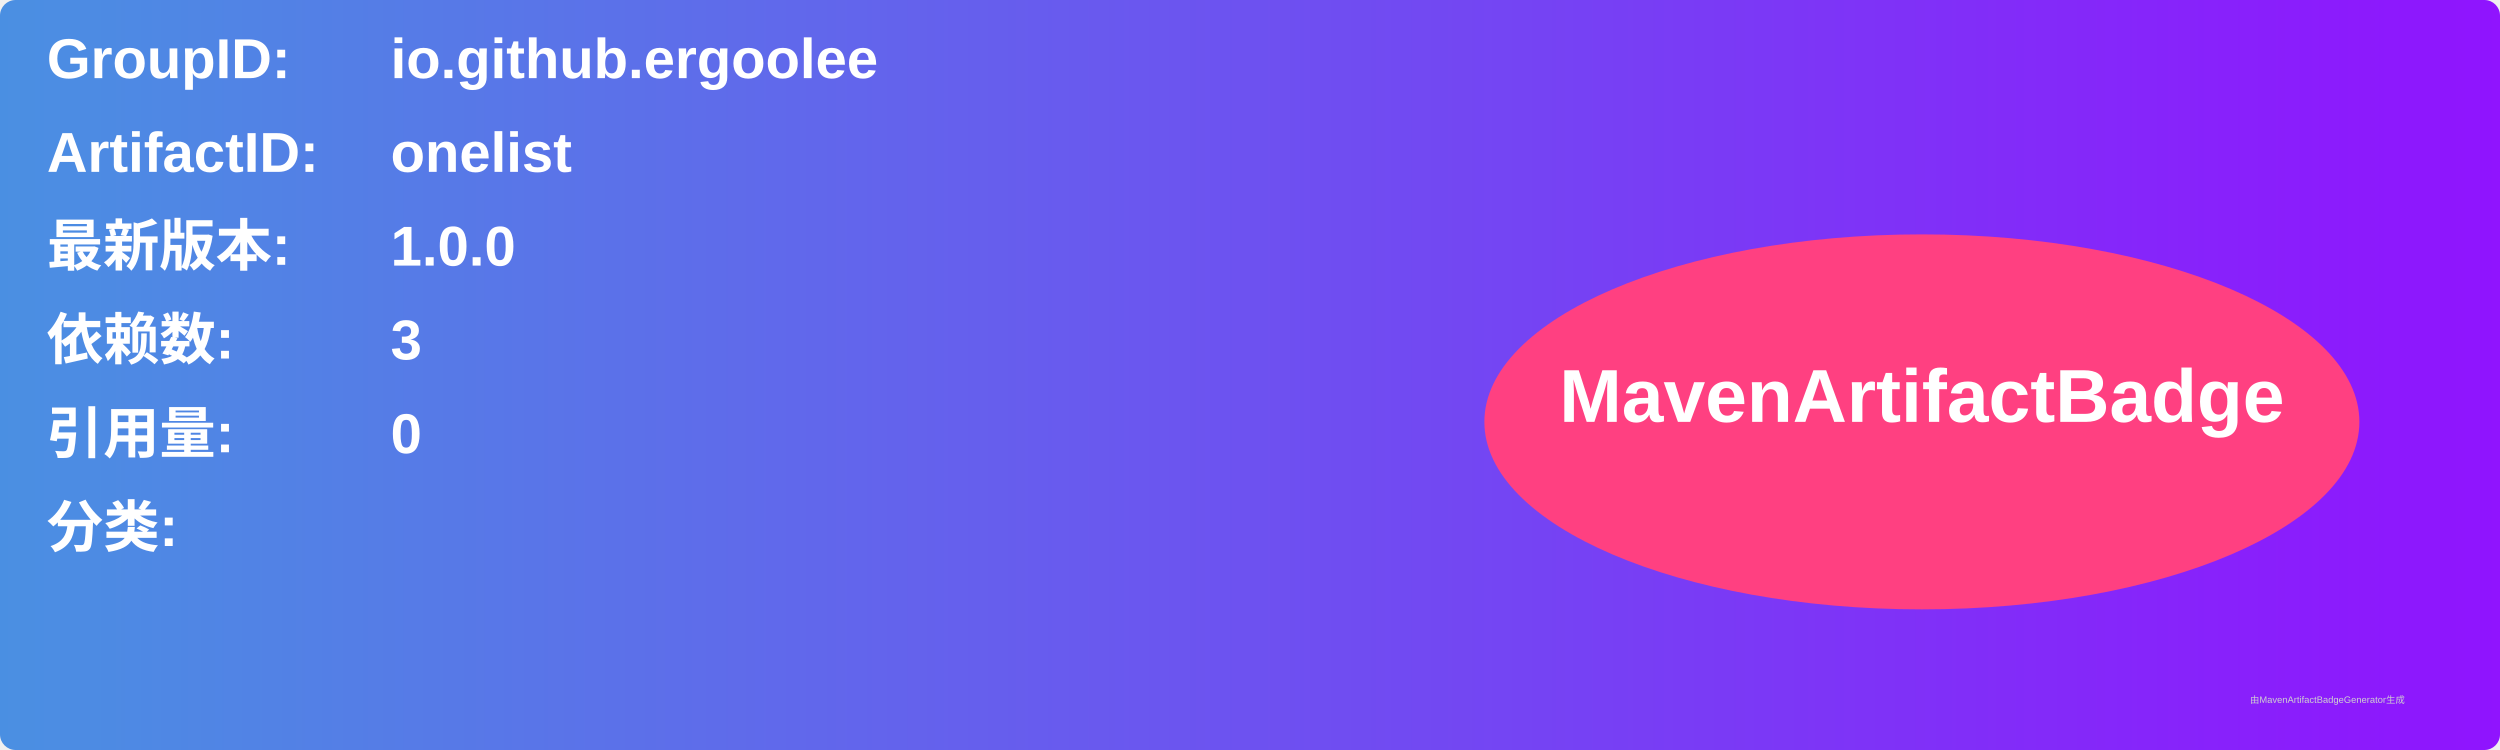
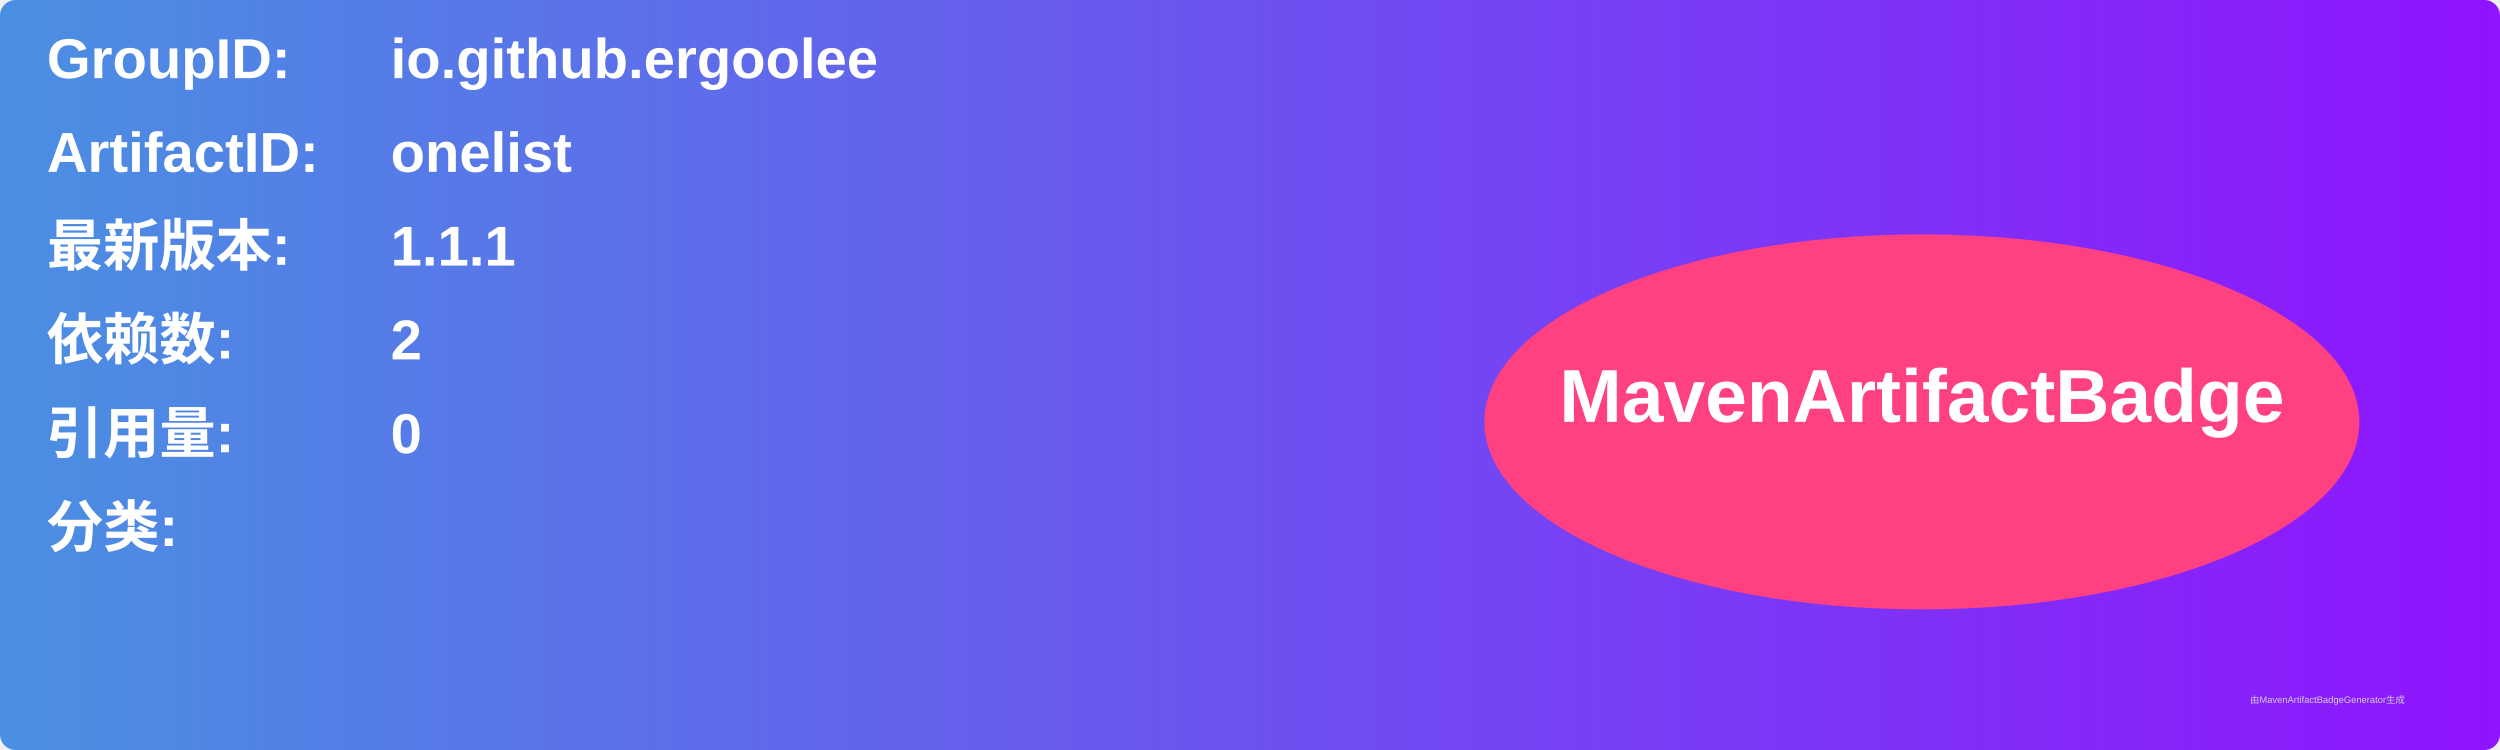
<svg xmlns="http://www.w3.org/2000/svg" width="800" height="240" viewBox="0 0 800 240">
  <linearGradient id="grad" x1="0%" y1="0%" x2="100%" y2="0%">
    <stop offset="0%" stop-color="#4a90e2" />
    <stop offset="100%" stop-color="#9013fe" />
  </linearGradient>
  <rect width="100%" height="100%" rx="5" ry="5" fill="url(#grad)" />
  <g transform="translate(15, 15)">
    <text x="0" y="10" font-family="Arial" font-size="18" fill="white" font-weight="bold" width="260">GroupID:</text>
    <text x="110" y="10" font-family="Arial" font-size="18" fill="white" font-weight="bold" width="460">io.github.ergoolee</text>
    <text x="0" y="40" font-family="Arial" font-size="18" fill="white" font-weight="bold" width="260">ArtifactID:</text>
    <text x="110" y="40" font-family="Arial" font-size="18" fill="white" font-weight="bold" width="460">onelist</text>
    <text x="0" y="70" font-family="Arial" font-size="18" fill="white" font-weight="bold">最新版本:</text>
    <text x="110" y="70" font-family="Arial" font-size="18" fill="white" font-weight="bold">
-       <tspan font-weight="bold">1.0.0</tspan>
+       <tspan font-weight="bold">1.1.1</tspan>
    </text>
    <text x="0" y="100" font-family="Arial" font-size="18" fill="white" font-weight="bold">依赖数: </text>
    <text x="110" y="100" font-family="Arial" font-size="18" fill="white">
-       <tspan font-weight="bold">3</tspan>
+       <tspan font-weight="bold">2</tspan>
    </text>
    <text x="0" y="130" font-family="Arial" font-size="18" fill="white" font-weight="bold">引用量: </text>
    <text x="110" y="130" font-family="Arial" font-size="18" fill="white">
      <tspan font-weight="bold">0</tspan>
    </text>
    <text x="0" y="160" font-family="Arial" font-size="18" fill="white" font-weight="bold">分类:</text>
    <text x="10" y="190" font-family="Arial" font-size="10" fill="white">
      <tspan font-weight="bold" />
    </text>
    <ellipse cx="600" cy="120" rx="140" ry="60" fill="#ff4081" />
    <text x="600" y="120" text-anchor="middle" font-family="Arial" font-size="24" fill="white" font-weight="bold">MavenArtifactBadge</text>
  </g>
  <text x="720" y="225" font-family="Arial" font-size="3" fill="#d0d0d0">由MavenArtifactBadgeGenerator生成</text>
</svg>
